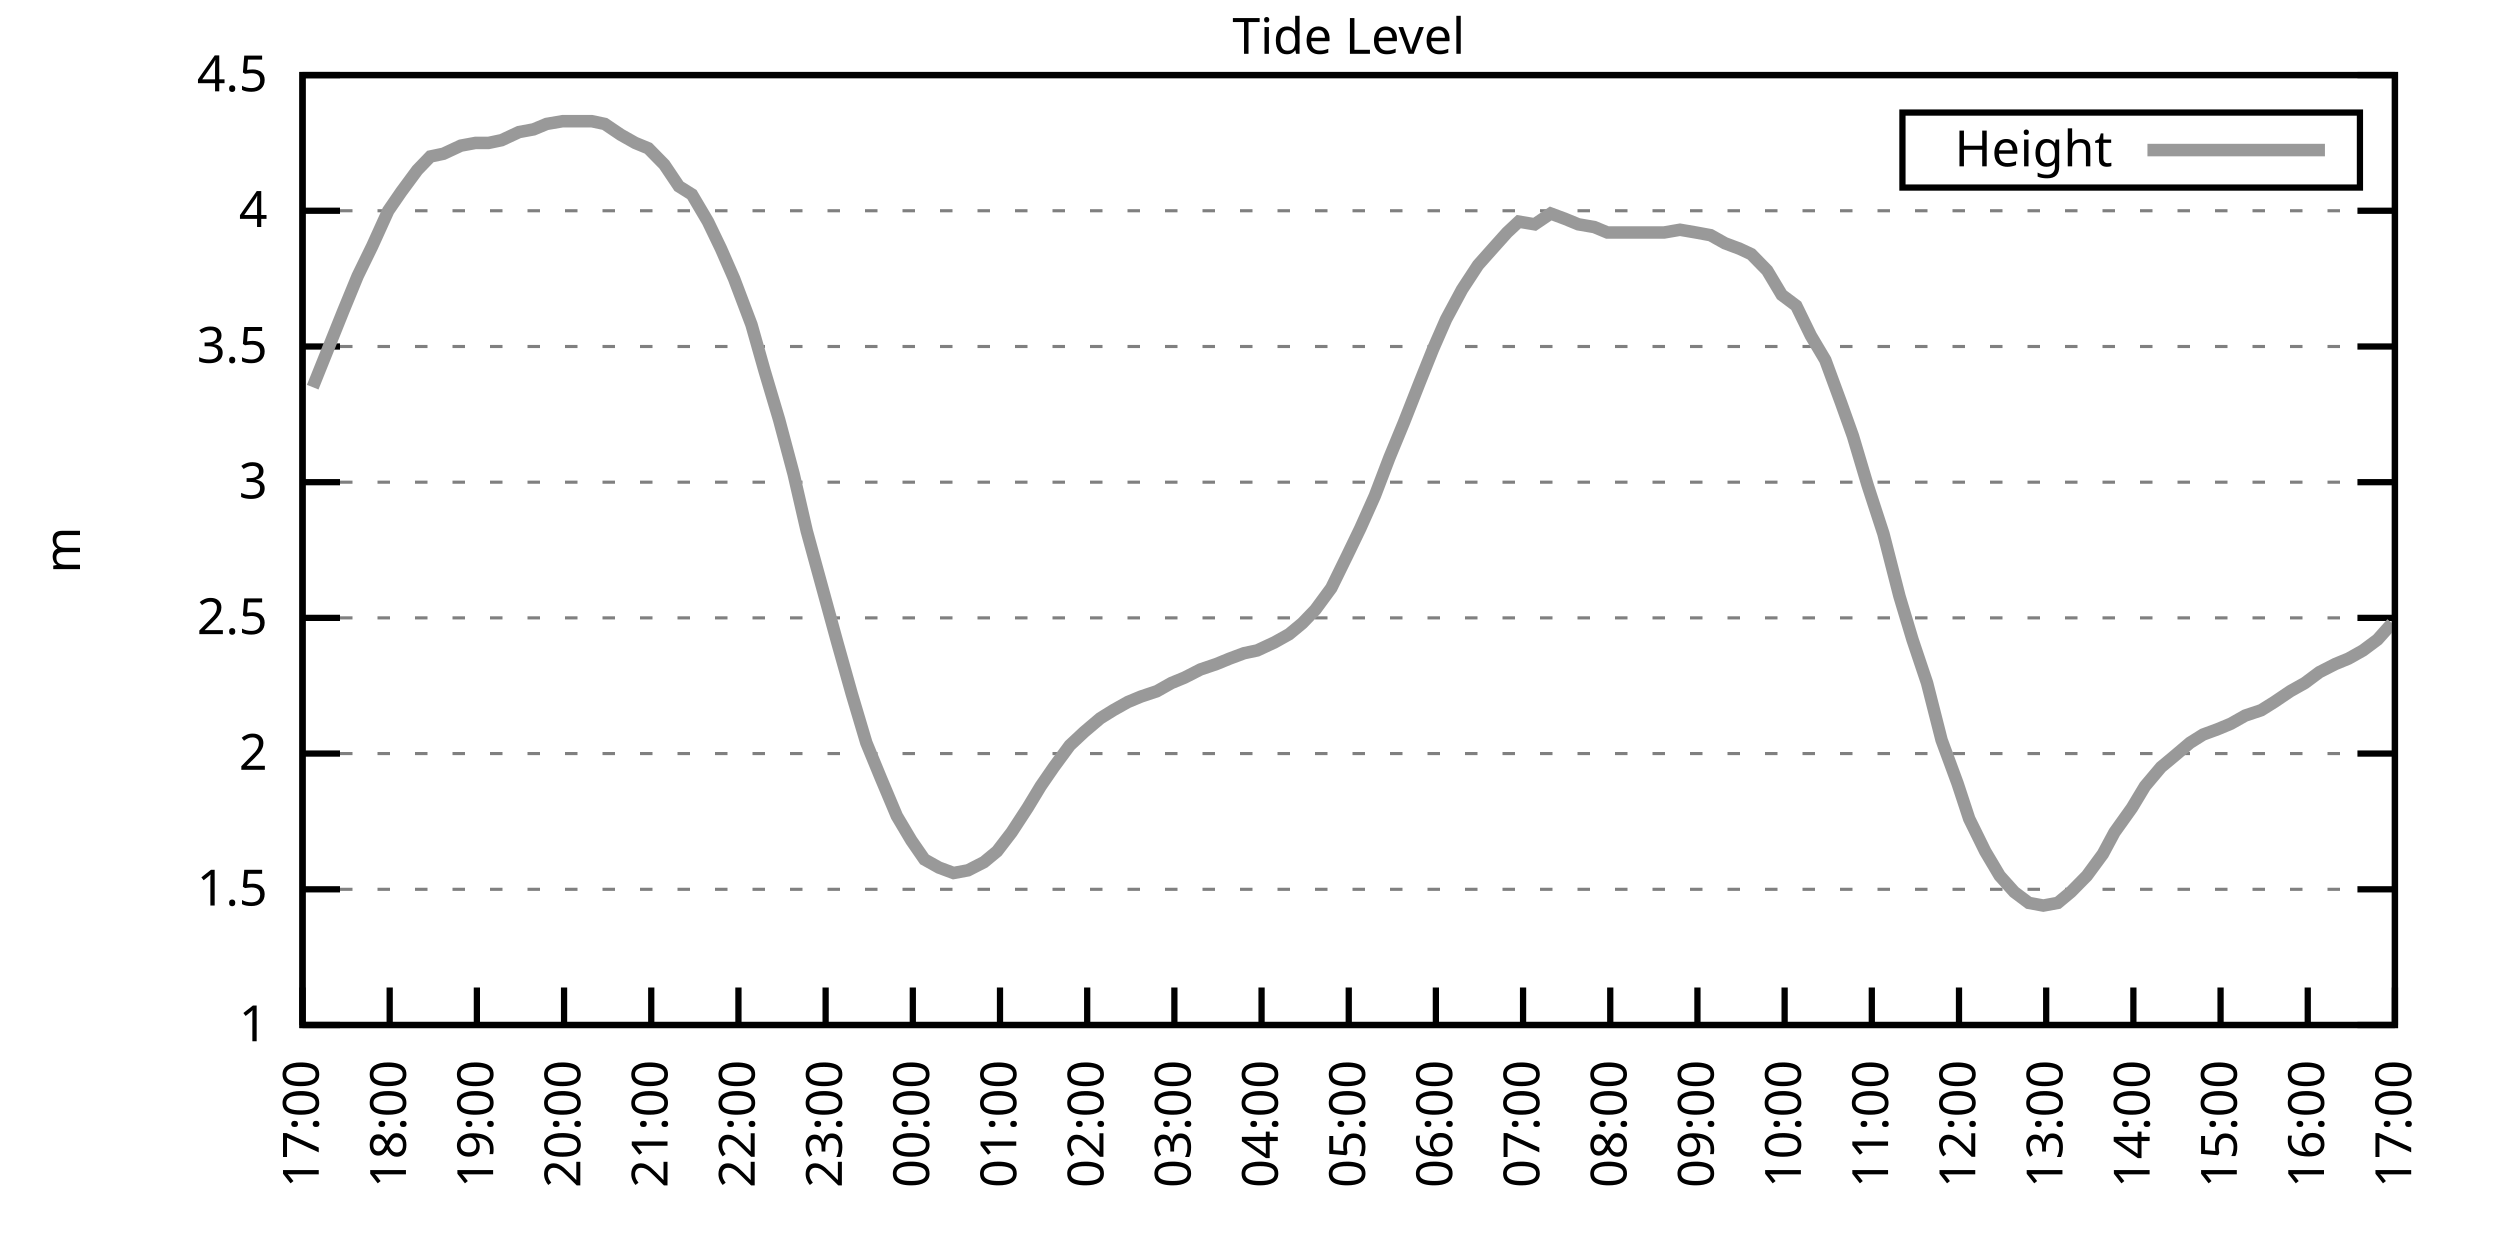
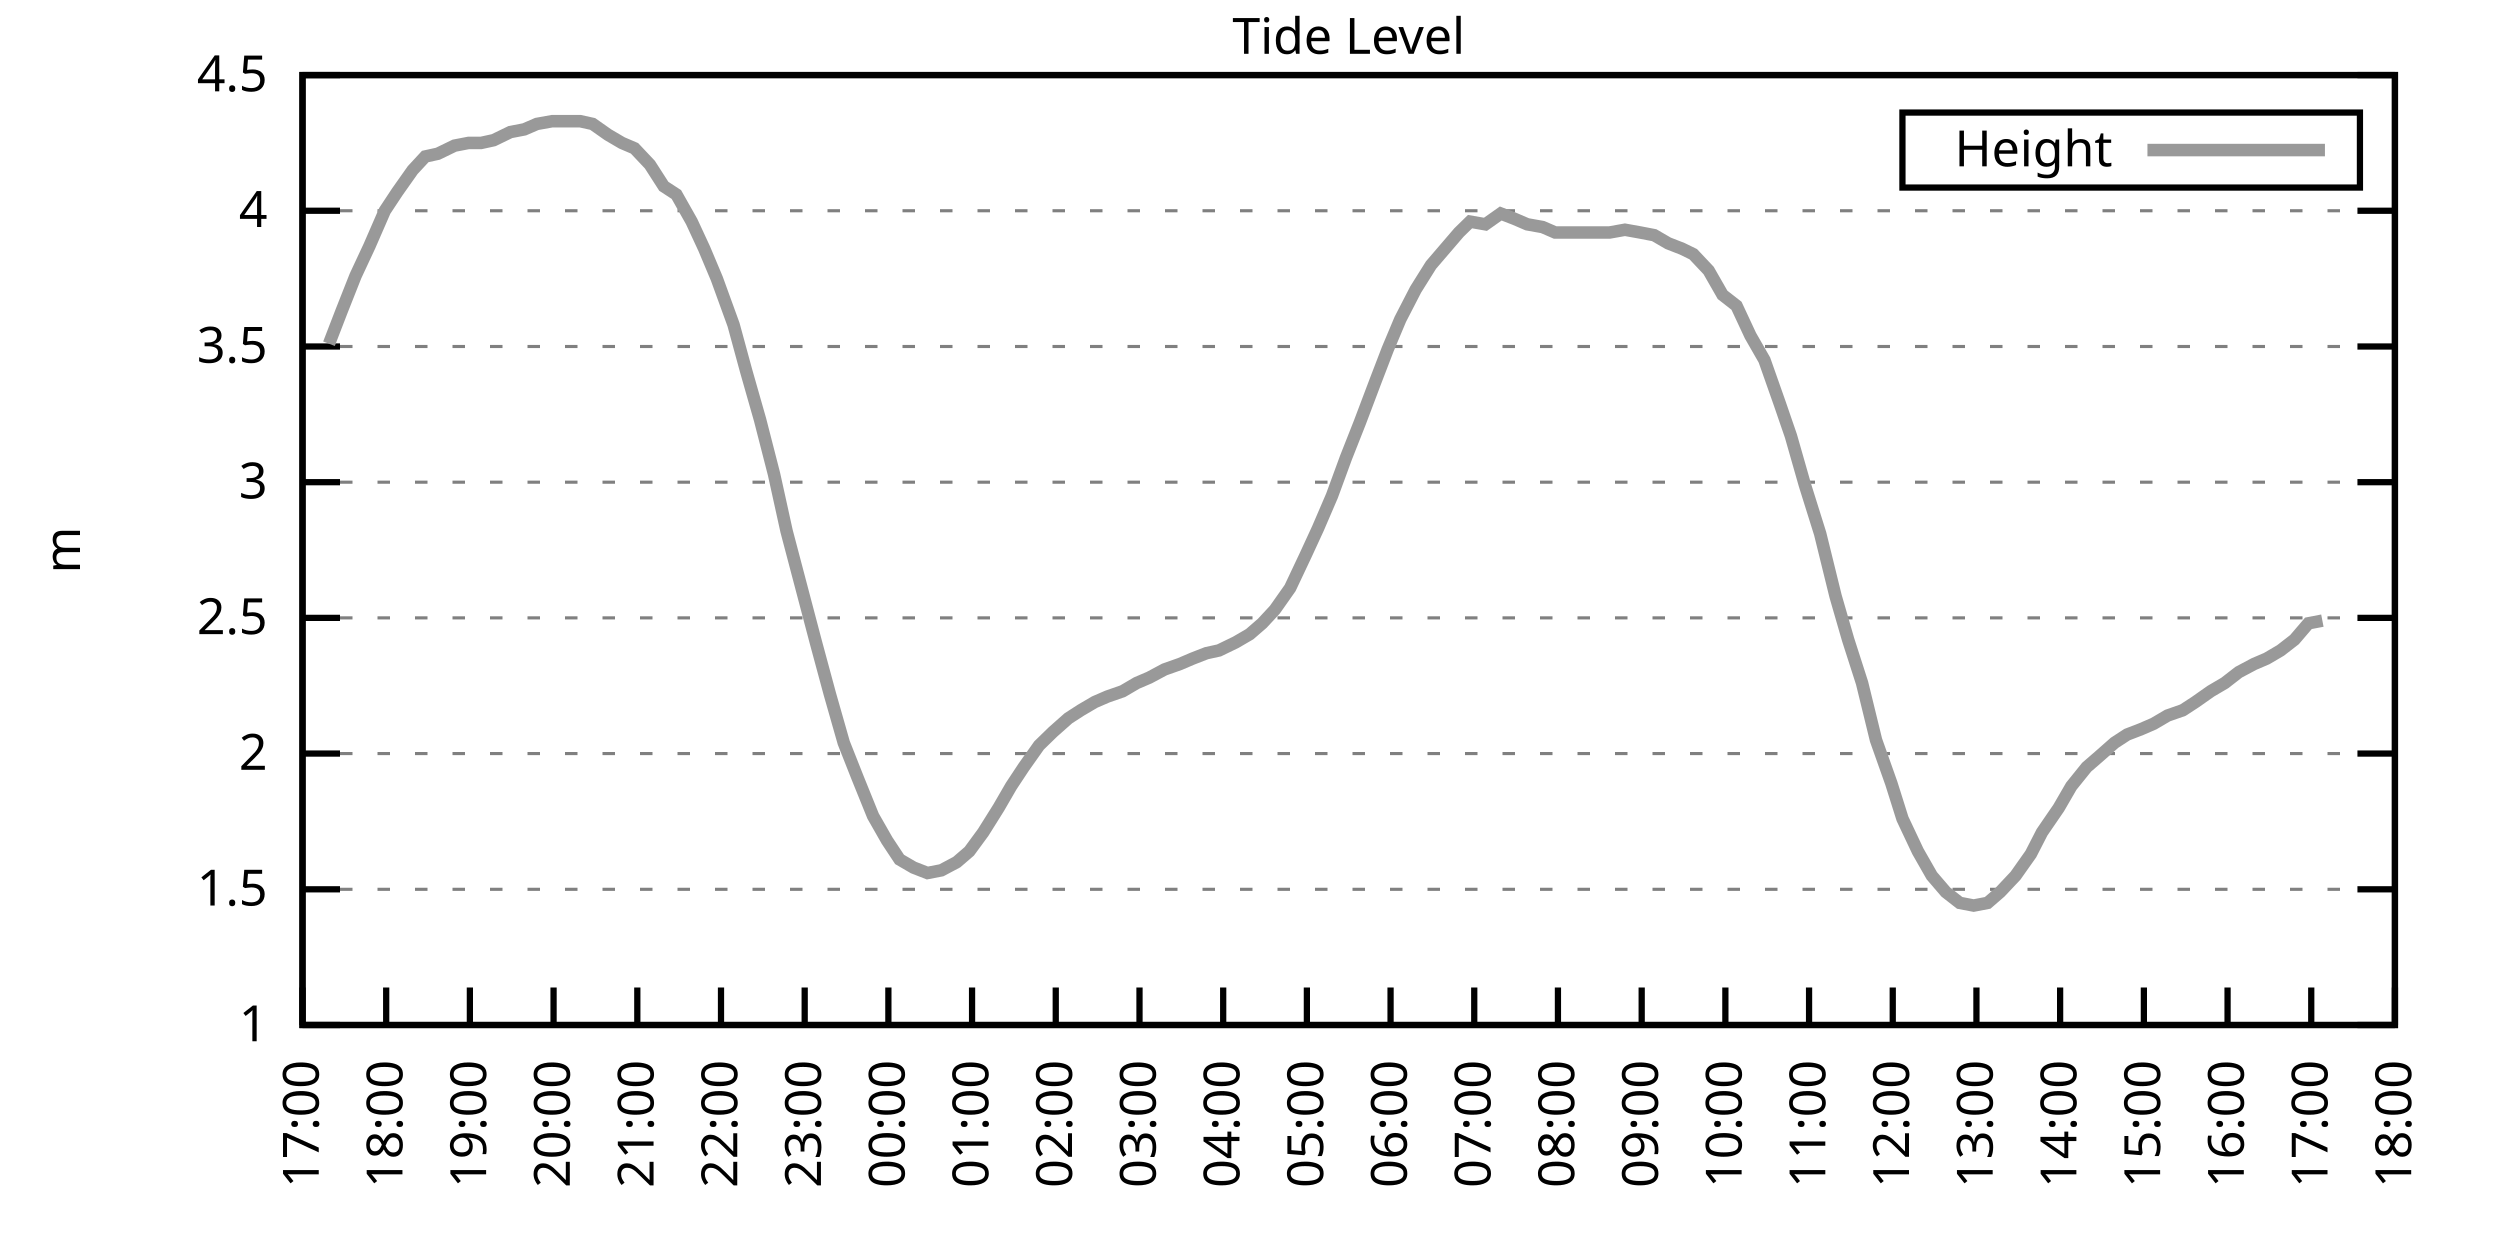
<svg xmlns="http://www.w3.org/2000/svg" xmlns:xlink="http://www.w3.org/1999/xlink" width="400" height="200" viewBox="0 0 400 200">
  <g id="gnuplot_canvas">
    <rect x="0" y="0" width="400" height="200" fill="none" />
    <defs>
      <circle id="gpDot" r="0.5" stroke-width="0.5" stroke="currentColor" />
      <path id="gpPt0" stroke-width="0.333" stroke="currentColor" d="M-1,0 h2 M0,-1 v2" />
      <path id="gpPt1" stroke-width="0.333" stroke="currentColor" d="M-1,-1 L1,1 M1,-1 L-1,1" />
      <path id="gpPt2" stroke-width="0.333" stroke="currentColor" d="M-1,0 L1,0 M0,-1 L0,1 M-1,-1 L1,1 M-1,1 L1,-1" />
      <rect id="gpPt3" stroke-width="0.333" stroke="currentColor" x="-1" y="-1" width="2" height="2" />
      <rect id="gpPt4" stroke-width="0.333" stroke="currentColor" fill="currentColor" x="-1" y="-1" width="2" height="2" />
      <circle id="gpPt5" stroke-width="0.333" stroke="currentColor" cx="0" cy="0" r="1" />
      <use xlink:href="#gpPt5" id="gpPt6" fill="currentColor" stroke="none" />
      <path id="gpPt7" stroke-width="0.333" stroke="currentColor" d="M0,-1.33 L-1.33,0.67 L1.33,0.67 z" />
      <use xlink:href="#gpPt7" id="gpPt8" fill="currentColor" stroke="none" />
      <use xlink:href="#gpPt7" id="gpPt9" stroke="currentColor" transform="rotate(180)" />
      <use xlink:href="#gpPt9" id="gpPt10" fill="currentColor" stroke="none" />
      <use xlink:href="#gpPt3" id="gpPt11" stroke="currentColor" transform="rotate(45)" />
      <use xlink:href="#gpPt11" id="gpPt12" fill="currentColor" stroke="none" />
      <path id="gpPt13" stroke-width="0.333" stroke="currentColor" d="M0,1.330 L1.265,0.411 L0.782,-1.067 L-0.782,-1.076 L-1.265,0.411 z" />
      <use xlink:href="#gpPt13" id="gpPt14" fill="currentColor" stroke="none" />
      <filter id="textbox" filterUnits="objectBoundingBox" x="0" y="0" height="1" width="1">
        <feFlood flood-color="white" flood-opacity="1" result="bgnd" />
        <feComposite in="SourceGraphic" in2="bgnd" operator="atop" />
      </filter>
      <filter id="greybox" filterUnits="objectBoundingBox" x="0" y="0" height="1" width="1">
        <feFlood flood-color="lightgrey" flood-opacity="1" result="grey" />
        <feComposite in="SourceGraphic" in2="grey" operator="atop" />
      </filter>
    </defs>
    <g fill="none" color="white" stroke="currentColor" stroke-width="1.00" stroke-linecap="butt" stroke-linejoin="miter">
</g>
    <g fill="none" color="black" stroke="currentColor" stroke-width="1.00" stroke-linecap="butt" stroke-linejoin="miter">
      <g stroke="none" shape-rendering="crispEdges">
        <polygon fill="rgb(255, 255, 255)" points="48.40,164.00 383.18,164.00 383.18,12.02 48.40,12.02 " />
      </g>
    </g>
    <g fill="none" color="black" stroke="currentColor" stroke-width="1.00" stroke-linecap="butt" stroke-linejoin="miter">
</g>
    <g fill="none" color="black" stroke="black" stroke-width="0.50" stroke-linecap="butt" stroke-linejoin="miter">
</g>
    <g fill="none" color="gray" stroke="currentColor" stroke-width="0.50" stroke-linecap="butt" stroke-linejoin="miter">
      <path stroke="gray" stroke-dasharray="2,4" class="gridline" d="M48.40,164.00 L383.19,164.00  " />
    </g>
    <g fill="none" color="gray" stroke="gray" stroke-width="1.00" stroke-linecap="butt" stroke-linejoin="miter">
</g>
    <g fill="none" color="black" stroke="currentColor" stroke-width="1.00" stroke-linecap="butt" stroke-linejoin="miter">
      <path stroke="black" d="M48.40,164.00 L54.40,164.00 M383.19,164.00 L377.19,164.00  " />
      <g transform="translate(42.80,166.60)" stroke="none" fill="black" font-family="Sans" font-size="8.00" text-anchor="end">
        <text>
          <tspan font-family="Sans"> 1</tspan>
        </text>
      </g>
    </g>
    <g fill="none" color="black" stroke="currentColor" stroke-width="1.00" stroke-linecap="butt" stroke-linejoin="miter">
</g>
    <g fill="none" color="black" stroke="black" stroke-width="0.50" stroke-linecap="butt" stroke-linejoin="miter">
</g>
    <g fill="none" color="gray" stroke="currentColor" stroke-width="0.50" stroke-linecap="butt" stroke-linejoin="miter">
      <path stroke="gray" stroke-dasharray="2,4" class="gridline" d="M48.40,142.29 L383.19,142.29  " />
    </g>
    <g fill="none" color="gray" stroke="gray" stroke-width="1.00" stroke-linecap="butt" stroke-linejoin="miter">
</g>
    <g fill="none" color="black" stroke="currentColor" stroke-width="1.00" stroke-linecap="butt" stroke-linejoin="miter">
      <path stroke="black" d="M48.40,142.29 L54.40,142.29 M383.19,142.29 L377.19,142.29  " />
      <g transform="translate(42.80,144.89)" stroke="none" fill="black" font-family="Sans" font-size="8.00" text-anchor="end">
        <text>
          <tspan font-family="Sans"> 1.5</tspan>
        </text>
      </g>
    </g>
    <g fill="none" color="black" stroke="currentColor" stroke-width="1.00" stroke-linecap="butt" stroke-linejoin="miter">
</g>
    <g fill="none" color="black" stroke="black" stroke-width="0.50" stroke-linecap="butt" stroke-linejoin="miter">
</g>
    <g fill="none" color="gray" stroke="currentColor" stroke-width="0.50" stroke-linecap="butt" stroke-linejoin="miter">
      <path stroke="gray" stroke-dasharray="2,4" class="gridline" d="M48.40,120.57 L383.19,120.57  " />
    </g>
    <g fill="none" color="gray" stroke="gray" stroke-width="1.00" stroke-linecap="butt" stroke-linejoin="miter">
</g>
    <g fill="none" color="black" stroke="currentColor" stroke-width="1.00" stroke-linecap="butt" stroke-linejoin="miter">
      <path stroke="black" d="M48.40,120.57 L54.40,120.57 M383.19,120.57 L377.19,120.57  " />
      <g transform="translate(42.80,123.17)" stroke="none" fill="black" font-family="Sans" font-size="8.00" text-anchor="end">
        <text>
          <tspan font-family="Sans"> 2</tspan>
        </text>
      </g>
    </g>
    <g fill="none" color="black" stroke="currentColor" stroke-width="1.00" stroke-linecap="butt" stroke-linejoin="miter">
</g>
    <g fill="none" color="black" stroke="black" stroke-width="0.50" stroke-linecap="butt" stroke-linejoin="miter">
</g>
    <g fill="none" color="gray" stroke="currentColor" stroke-width="0.50" stroke-linecap="butt" stroke-linejoin="miter">
      <path stroke="gray" stroke-dasharray="2,4" class="gridline" d="M48.40,98.86 L383.19,98.86  " />
    </g>
    <g fill="none" color="gray" stroke="gray" stroke-width="1.00" stroke-linecap="butt" stroke-linejoin="miter">
</g>
    <g fill="none" color="black" stroke="currentColor" stroke-width="1.00" stroke-linecap="butt" stroke-linejoin="miter">
      <path stroke="black" d="M48.40,98.86 L54.40,98.86 M383.19,98.86 L377.19,98.86  " />
      <g transform="translate(42.80,101.46)" stroke="none" fill="black" font-family="Sans" font-size="8.00" text-anchor="end">
        <text>
          <tspan font-family="Sans"> 2.5</tspan>
        </text>
      </g>
    </g>
    <g fill="none" color="black" stroke="currentColor" stroke-width="1.00" stroke-linecap="butt" stroke-linejoin="miter">
</g>
    <g fill="none" color="black" stroke="black" stroke-width="0.50" stroke-linecap="butt" stroke-linejoin="miter">
</g>
    <g fill="none" color="gray" stroke="currentColor" stroke-width="0.50" stroke-linecap="butt" stroke-linejoin="miter">
      <path stroke="gray" stroke-dasharray="2,4" class="gridline" d="M48.40,77.15 L383.19,77.15  " />
    </g>
    <g fill="none" color="gray" stroke="gray" stroke-width="1.00" stroke-linecap="butt" stroke-linejoin="miter">
</g>
    <g fill="none" color="black" stroke="currentColor" stroke-width="1.00" stroke-linecap="butt" stroke-linejoin="miter">
      <path stroke="black" d="M48.40,77.15 L54.40,77.15 M383.19,77.15 L377.19,77.15  " />
      <g transform="translate(42.80,79.75)" stroke="none" fill="black" font-family="Sans" font-size="8.00" text-anchor="end">
        <text>
          <tspan font-family="Sans"> 3</tspan>
        </text>
      </g>
    </g>
    <g fill="none" color="black" stroke="currentColor" stroke-width="1.00" stroke-linecap="butt" stroke-linejoin="miter">
</g>
    <g fill="none" color="black" stroke="black" stroke-width="0.50" stroke-linecap="butt" stroke-linejoin="miter">
</g>
    <g fill="none" color="gray" stroke="currentColor" stroke-width="0.50" stroke-linecap="butt" stroke-linejoin="miter">
      <path stroke="gray" stroke-dasharray="2,4" class="gridline" d="M48.40,55.44 L383.19,55.44  " />
    </g>
    <g fill="none" color="gray" stroke="gray" stroke-width="1.00" stroke-linecap="butt" stroke-linejoin="miter">
</g>
    <g fill="none" color="black" stroke="currentColor" stroke-width="1.00" stroke-linecap="butt" stroke-linejoin="miter">
      <path stroke="black" d="M48.40,55.44 L54.40,55.44 M383.19,55.44 L377.19,55.44  " />
      <g transform="translate(42.80,58.04)" stroke="none" fill="black" font-family="Sans" font-size="8.00" text-anchor="end">
        <text>
          <tspan font-family="Sans"> 3.5</tspan>
        </text>
      </g>
    </g>
    <g fill="none" color="black" stroke="currentColor" stroke-width="1.00" stroke-linecap="butt" stroke-linejoin="miter">
</g>
    <g fill="none" color="black" stroke="black" stroke-width="0.50" stroke-linecap="butt" stroke-linejoin="miter">
</g>
    <g fill="none" color="gray" stroke="currentColor" stroke-width="0.50" stroke-linecap="butt" stroke-linejoin="miter">
      <path stroke="gray" stroke-dasharray="2,4" class="gridline" d="M48.40,33.72 L383.19,33.72  " />
    </g>
    <g fill="none" color="gray" stroke="gray" stroke-width="1.00" stroke-linecap="butt" stroke-linejoin="miter">
</g>
    <g fill="none" color="black" stroke="currentColor" stroke-width="1.00" stroke-linecap="butt" stroke-linejoin="miter">
      <path stroke="black" d="M48.40,33.72 L54.40,33.72 M383.19,33.72 L377.19,33.72  " />
      <g transform="translate(42.80,36.32)" stroke="none" fill="black" font-family="Sans" font-size="8.00" text-anchor="end">
        <text>
          <tspan font-family="Sans"> 4</tspan>
        </text>
      </g>
    </g>
    <g fill="none" color="black" stroke="currentColor" stroke-width="1.00" stroke-linecap="butt" stroke-linejoin="miter">
</g>
    <g fill="none" color="black" stroke="black" stroke-width="0.50" stroke-linecap="butt" stroke-linejoin="miter">
</g>
    <g fill="none" color="gray" stroke="currentColor" stroke-width="0.50" stroke-linecap="butt" stroke-linejoin="miter">
      <path stroke="gray" stroke-dasharray="2,4" class="gridline" d="M48.40,12.01 L383.19,12.01  " />
    </g>
    <g fill="none" color="gray" stroke="gray" stroke-width="1.00" stroke-linecap="butt" stroke-linejoin="miter">
</g>
    <g fill="none" color="black" stroke="currentColor" stroke-width="1.00" stroke-linecap="butt" stroke-linejoin="miter">
      <path stroke="black" d="M48.40,12.01 L54.40,12.01 M383.19,12.01 L377.19,12.01  " />
      <g transform="translate(42.80,14.61)" stroke="none" fill="black" font-family="Sans" font-size="8.00" text-anchor="end">
        <text>
          <tspan font-family="Sans"> 4.5</tspan>
        </text>
      </g>
    </g>
    <g fill="none" color="black" stroke="currentColor" stroke-width="1.00" stroke-linecap="butt" stroke-linejoin="miter">
      <path stroke="black" d="M48.40,164.00 L48.40,158.00  " />
      <g transform="translate(51.00,169.60) rotate(270.00)" stroke="none" fill="black" font-family="Sans" font-size="8.00" text-anchor="end">
        <text>
          <tspan font-family="Sans">17:00</tspan>
        </text>
      </g>
    </g>
    <g fill="none" color="black" stroke="currentColor" stroke-width="1.00" stroke-linecap="butt" stroke-linejoin="miter">
-       <path stroke="black" d="M62.35,164.00 L62.35,158.00  " />
-       <g transform="translate(64.95,169.60) rotate(270.00)" stroke="none" fill="black" font-family="Sans" font-size="8.00" text-anchor="end">
+       <path stroke="black" d="M61.79,164.00 L61.79,158.00  " />
+       <g transform="translate(64.39,169.60) rotate(270.00)" stroke="none" fill="black" font-family="Sans" font-size="8.00" text-anchor="end">
        <text>
          <tspan font-family="Sans">18:00</tspan>
        </text>
      </g>
    </g>
    <g fill="none" color="black" stroke="currentColor" stroke-width="1.00" stroke-linecap="butt" stroke-linejoin="miter">
-       <path stroke="black" d="M76.30,164.00 L76.30,158.00  " />
-       <g transform="translate(78.90,169.60) rotate(270.00)" stroke="none" fill="black" font-family="Sans" font-size="8.00" text-anchor="end">
+       <path stroke="black" d="M75.18,164.00 L75.18,158.00  " />
+       <g transform="translate(77.78,169.60) rotate(270.00)" stroke="none" fill="black" font-family="Sans" font-size="8.00" text-anchor="end">
        <text>
          <tspan font-family="Sans">19:00</tspan>
        </text>
      </g>
    </g>
    <g fill="none" color="black" stroke="currentColor" stroke-width="1.00" stroke-linecap="butt" stroke-linejoin="miter">
-       <path stroke="black" d="M90.25,164.00 L90.25,158.00  " />
-       <g transform="translate(92.85,169.60) rotate(270.00)" stroke="none" fill="black" font-family="Sans" font-size="8.00" text-anchor="end">
+       <path stroke="black" d="M88.57,164.00 L88.57,158.00  " />
+       <g transform="translate(91.17,169.60) rotate(270.00)" stroke="none" fill="black" font-family="Sans" font-size="8.00" text-anchor="end">
        <text>
          <tspan font-family="Sans">20:00</tspan>
        </text>
      </g>
    </g>
    <g fill="none" color="black" stroke="currentColor" stroke-width="1.00" stroke-linecap="butt" stroke-linejoin="miter">
-       <path stroke="black" d="M104.20,164.00 L104.20,158.00  " />
-       <g transform="translate(106.80,169.60) rotate(270.00)" stroke="none" fill="black" font-family="Sans" font-size="8.00" text-anchor="end">
+       <path stroke="black" d="M101.97,164.00 L101.97,158.00  " />
+       <g transform="translate(104.57,169.60) rotate(270.00)" stroke="none" fill="black" font-family="Sans" font-size="8.00" text-anchor="end">
        <text>
          <tspan font-family="Sans">21:00</tspan>
        </text>
      </g>
    </g>
    <g fill="none" color="black" stroke="currentColor" stroke-width="1.00" stroke-linecap="butt" stroke-linejoin="miter">
-       <path stroke="black" d="M118.15,164.00 L118.15,158.00  " />
-       <g transform="translate(120.75,169.60) rotate(270.00)" stroke="none" fill="black" font-family="Sans" font-size="8.00" text-anchor="end">
+       <path stroke="black" d="M115.36,164.00 L115.36,158.00  " />
+       <g transform="translate(117.96,169.60) rotate(270.00)" stroke="none" fill="black" font-family="Sans" font-size="8.00" text-anchor="end">
        <text>
          <tspan font-family="Sans">22:00</tspan>
        </text>
      </g>
    </g>
    <g fill="none" color="black" stroke="currentColor" stroke-width="1.00" stroke-linecap="butt" stroke-linejoin="miter">
-       <path stroke="black" d="M132.10,164.00 L132.10,158.00  " />
-       <g transform="translate(134.70,169.60) rotate(270.00)" stroke="none" fill="black" font-family="Sans" font-size="8.00" text-anchor="end">
+       <path stroke="black" d="M128.75,164.00 L128.75,158.00  " />
+       <g transform="translate(131.35,169.60) rotate(270.00)" stroke="none" fill="black" font-family="Sans" font-size="8.00" text-anchor="end">
        <text>
          <tspan font-family="Sans">23:00</tspan>
        </text>
      </g>
    </g>
    <g fill="none" color="black" stroke="currentColor" stroke-width="1.00" stroke-linecap="butt" stroke-linejoin="miter">
-       <path stroke="black" d="M146.05,164.00 L146.05,158.00  " />
-       <g transform="translate(148.65,169.60) rotate(270.00)" stroke="none" fill="black" font-family="Sans" font-size="8.00" text-anchor="end">
+       <path stroke="black" d="M142.14,164.00 L142.14,158.00  " />
+       <g transform="translate(144.74,169.60) rotate(270.00)" stroke="none" fill="black" font-family="Sans" font-size="8.00" text-anchor="end">
        <text>
          <tspan font-family="Sans">00:00</tspan>
        </text>
      </g>
    </g>
    <g fill="none" color="black" stroke="currentColor" stroke-width="1.00" stroke-linecap="butt" stroke-linejoin="miter">
-       <path stroke="black" d="M160.00,164.00 L160.00,158.00  " />
-       <g transform="translate(162.60,169.60) rotate(270.00)" stroke="none" fill="black" font-family="Sans" font-size="8.00" text-anchor="end">
+       <path stroke="black" d="M155.53,164.00 L155.53,158.00  " />
+       <g transform="translate(158.13,169.60) rotate(270.00)" stroke="none" fill="black" font-family="Sans" font-size="8.00" text-anchor="end">
        <text>
          <tspan font-family="Sans">01:00</tspan>
        </text>
      </g>
    </g>
    <g fill="none" color="black" stroke="currentColor" stroke-width="1.00" stroke-linecap="butt" stroke-linejoin="miter">
-       <path stroke="black" d="M173.95,164.00 L173.95,158.00  " />
-       <g transform="translate(176.55,169.60) rotate(270.00)" stroke="none" fill="black" font-family="Sans" font-size="8.00" text-anchor="end">
+       <path stroke="black" d="M168.92,164.00 L168.92,158.00  " />
+       <g transform="translate(171.52,169.60) rotate(270.00)" stroke="none" fill="black" font-family="Sans" font-size="8.00" text-anchor="end">
        <text>
          <tspan font-family="Sans">02:00</tspan>
        </text>
      </g>
    </g>
    <g fill="none" color="black" stroke="currentColor" stroke-width="1.00" stroke-linecap="butt" stroke-linejoin="miter">
-       <path stroke="black" d="M187.90,164.00 L187.90,158.00  " />
-       <g transform="translate(190.50,169.60) rotate(270.00)" stroke="none" fill="black" font-family="Sans" font-size="8.00" text-anchor="end">
+       <path stroke="black" d="M182.32,164.00 L182.32,158.00  " />
+       <g transform="translate(184.92,169.60) rotate(270.00)" stroke="none" fill="black" font-family="Sans" font-size="8.00" text-anchor="end">
        <text>
          <tspan font-family="Sans">03:00</tspan>
        </text>
      </g>
    </g>
    <g fill="none" color="black" stroke="currentColor" stroke-width="1.00" stroke-linecap="butt" stroke-linejoin="miter">
-       <path stroke="black" d="M201.85,164.00 L201.85,158.00  " />
-       <g transform="translate(204.45,169.60) rotate(270.00)" stroke="none" fill="black" font-family="Sans" font-size="8.00" text-anchor="end">
+       <path stroke="black" d="M195.71,164.00 L195.71,158.00  " />
+       <g transform="translate(198.31,169.60) rotate(270.00)" stroke="none" fill="black" font-family="Sans" font-size="8.00" text-anchor="end">
        <text>
          <tspan font-family="Sans">04:00</tspan>
        </text>
      </g>
    </g>
    <g fill="none" color="black" stroke="currentColor" stroke-width="1.00" stroke-linecap="butt" stroke-linejoin="miter">
-       <path stroke="black" d="M215.80,164.00 L215.80,158.00  " />
-       <g transform="translate(218.40,169.60) rotate(270.00)" stroke="none" fill="black" font-family="Sans" font-size="8.00" text-anchor="end">
+       <path stroke="black" d="M209.10,164.00 L209.10,158.00  " />
+       <g transform="translate(211.70,169.60) rotate(270.00)" stroke="none" fill="black" font-family="Sans" font-size="8.00" text-anchor="end">
        <text>
          <tspan font-family="Sans">05:00</tspan>
        </text>
      </g>
    </g>
    <g fill="none" color="black" stroke="currentColor" stroke-width="1.00" stroke-linecap="butt" stroke-linejoin="miter">
-       <path stroke="black" d="M229.74,164.00 L229.74,158.00  " />
-       <g transform="translate(232.34,169.60) rotate(270.00)" stroke="none" fill="black" font-family="Sans" font-size="8.00" text-anchor="end">
+       <path stroke="black" d="M222.49,164.00 L222.49,158.00  " />
+       <g transform="translate(225.09,169.60) rotate(270.00)" stroke="none" fill="black" font-family="Sans" font-size="8.00" text-anchor="end">
        <text>
          <tspan font-family="Sans">06:00</tspan>
        </text>
      </g>
    </g>
    <g fill="none" color="black" stroke="currentColor" stroke-width="1.00" stroke-linecap="butt" stroke-linejoin="miter">
-       <path stroke="black" d="M243.69,164.00 L243.69,158.00  " />
-       <g transform="translate(246.29,169.60) rotate(270.00)" stroke="none" fill="black" font-family="Sans" font-size="8.00" text-anchor="end">
+       <path stroke="black" d="M235.88,164.00 L235.88,158.00  " />
+       <g transform="translate(238.48,169.60) rotate(270.00)" stroke="none" fill="black" font-family="Sans" font-size="8.00" text-anchor="end">
        <text>
          <tspan font-family="Sans">07:00</tspan>
        </text>
      </g>
    </g>
    <g fill="none" color="black" stroke="currentColor" stroke-width="1.00" stroke-linecap="butt" stroke-linejoin="miter">
-       <path stroke="black" d="M257.64,164.00 L257.64,158.00  " />
-       <g transform="translate(260.24,169.60) rotate(270.00)" stroke="none" fill="black" font-family="Sans" font-size="8.00" text-anchor="end">
+       <path stroke="black" d="M249.27,164.00 L249.27,158.00  " />
+       <g transform="translate(251.87,169.60) rotate(270.00)" stroke="none" fill="black" font-family="Sans" font-size="8.00" text-anchor="end">
        <text>
          <tspan font-family="Sans">08:00</tspan>
        </text>
      </g>
    </g>
    <g fill="none" color="black" stroke="currentColor" stroke-width="1.00" stroke-linecap="butt" stroke-linejoin="miter">
-       <path stroke="black" d="M271.59,164.00 L271.59,158.00  " />
-       <g transform="translate(274.19,169.60) rotate(270.00)" stroke="none" fill="black" font-family="Sans" font-size="8.00" text-anchor="end">
+       <path stroke="black" d="M262.67,164.00 L262.67,158.00  " />
+       <g transform="translate(265.27,169.60) rotate(270.00)" stroke="none" fill="black" font-family="Sans" font-size="8.00" text-anchor="end">
        <text>
          <tspan font-family="Sans">09:00</tspan>
        </text>
      </g>
    </g>
    <g fill="none" color="black" stroke="currentColor" stroke-width="1.00" stroke-linecap="butt" stroke-linejoin="miter">
-       <path stroke="black" d="M285.54,164.00 L285.54,158.00  " />
-       <g transform="translate(288.14,169.60) rotate(270.00)" stroke="none" fill="black" font-family="Sans" font-size="8.00" text-anchor="end">
+       <path stroke="black" d="M276.06,164.00 L276.06,158.00  " />
+       <g transform="translate(278.66,169.60) rotate(270.00)" stroke="none" fill="black" font-family="Sans" font-size="8.00" text-anchor="end">
        <text>
          <tspan font-family="Sans">10:00</tspan>
        </text>
      </g>
    </g>
    <g fill="none" color="black" stroke="currentColor" stroke-width="1.00" stroke-linecap="butt" stroke-linejoin="miter">
-       <path stroke="black" d="M299.49,164.00 L299.49,158.00  " />
-       <g transform="translate(302.09,169.60) rotate(270.00)" stroke="none" fill="black" font-family="Sans" font-size="8.00" text-anchor="end">
+       <path stroke="black" d="M289.45,164.00 L289.45,158.00  " />
+       <g transform="translate(292.05,169.60) rotate(270.00)" stroke="none" fill="black" font-family="Sans" font-size="8.00" text-anchor="end">
        <text>
          <tspan font-family="Sans">11:00</tspan>
        </text>
      </g>
    </g>
    <g fill="none" color="black" stroke="currentColor" stroke-width="1.00" stroke-linecap="butt" stroke-linejoin="miter">
-       <path stroke="black" d="M313.44,164.00 L313.44,158.00  " />
-       <g transform="translate(316.04,169.60) rotate(270.00)" stroke="none" fill="black" font-family="Sans" font-size="8.00" text-anchor="end">
+       <path stroke="black" d="M302.84,164.00 L302.84,158.00  " />
+       <g transform="translate(305.44,169.60) rotate(270.00)" stroke="none" fill="black" font-family="Sans" font-size="8.00" text-anchor="end">
        <text>
          <tspan font-family="Sans">12:00</tspan>
        </text>
      </g>
    </g>
    <g fill="none" color="black" stroke="currentColor" stroke-width="1.00" stroke-linecap="butt" stroke-linejoin="miter">
-       <path stroke="black" d="M327.39,164.00 L327.39,158.00  " />
-       <g transform="translate(329.99,169.60) rotate(270.00)" stroke="none" fill="black" font-family="Sans" font-size="8.00" text-anchor="end">
+       <path stroke="black" d="M316.23,164.00 L316.23,158.00  " />
+       <g transform="translate(318.83,169.60) rotate(270.00)" stroke="none" fill="black" font-family="Sans" font-size="8.00" text-anchor="end">
        <text>
          <tspan font-family="Sans">13:00</tspan>
        </text>
      </g>
    </g>
    <g fill="none" color="black" stroke="currentColor" stroke-width="1.00" stroke-linecap="butt" stroke-linejoin="miter">
-       <path stroke="black" d="M341.34,164.00 L341.34,158.00  " />
-       <g transform="translate(343.94,169.60) rotate(270.00)" stroke="none" fill="black" font-family="Sans" font-size="8.00" text-anchor="end">
+       <path stroke="black" d="M329.62,164.00 L329.62,158.00  " />
+       <g transform="translate(332.22,169.60) rotate(270.00)" stroke="none" fill="black" font-family="Sans" font-size="8.00" text-anchor="end">
        <text>
          <tspan font-family="Sans">14:00</tspan>
        </text>
      </g>
    </g>
    <g fill="none" color="black" stroke="currentColor" stroke-width="1.00" stroke-linecap="butt" stroke-linejoin="miter">
-       <path stroke="black" d="M355.29,164.00 L355.29,158.00  " />
-       <g transform="translate(357.89,169.60) rotate(270.00)" stroke="none" fill="black" font-family="Sans" font-size="8.00" text-anchor="end">
+       <path stroke="black" d="M343.02,164.00 L343.02,158.00  " />
+       <g transform="translate(345.62,169.60) rotate(270.00)" stroke="none" fill="black" font-family="Sans" font-size="8.00" text-anchor="end">
        <text>
          <tspan font-family="Sans">15:00</tspan>
        </text>
      </g>
    </g>
    <g fill="none" color="black" stroke="currentColor" stroke-width="1.00" stroke-linecap="butt" stroke-linejoin="miter">
-       <path stroke="black" d="M369.24,164.00 L369.24,158.00  " />
-       <g transform="translate(371.84,169.60) rotate(270.00)" stroke="none" fill="black" font-family="Sans" font-size="8.00" text-anchor="end">
+       <path stroke="black" d="M356.41,164.00 L356.41,158.00  " />
+       <g transform="translate(359.01,169.60) rotate(270.00)" stroke="none" fill="black" font-family="Sans" font-size="8.00" text-anchor="end">
        <text>
          <tspan font-family="Sans">16:00</tspan>
+         </text>
+       </g>
+     </g>
+     <g fill="none" color="black" stroke="currentColor" stroke-width="1.00" stroke-linecap="butt" stroke-linejoin="miter">
+       <path stroke="black" d="M369.80,164.00 L369.80,158.00  " />
+       <g transform="translate(372.40,169.60) rotate(270.00)" stroke="none" fill="black" font-family="Sans" font-size="8.00" text-anchor="end">
+         <text>
+           <tspan font-family="Sans">17:00</tspan>
        </text>
      </g>
    </g>
    <g fill="none" color="black" stroke="currentColor" stroke-width="1.00" stroke-linecap="butt" stroke-linejoin="miter">
      <path stroke="black" d="M383.19,164.00 L383.19,158.00  " />
      <g transform="translate(385.79,169.60) rotate(270.00)" stroke="none" fill="black" font-family="Sans" font-size="8.00" text-anchor="end">
        <text>
-           <tspan font-family="Sans">17:00</tspan>
+           <tspan font-family="Sans">18:00</tspan>
        </text>
      </g>
    </g>
    <g fill="none" color="black" stroke="currentColor" stroke-width="1.00" stroke-linecap="butt" stroke-linejoin="miter">
</g>
    <g fill="none" color="black" stroke="currentColor" stroke-width="1.00" stroke-linecap="butt" stroke-linejoin="miter">
      <path stroke="black" d="M48.40,12.01 L48.40,164.00 L383.19,164.00 L383.19,12.01 L48.40,12.01 Z  " />
    </g>
    <g fill="none" color="black" stroke="currentColor" stroke-width="1.00" stroke-linecap="butt" stroke-linejoin="miter">
</g>
    <g fill="none" color="black" stroke="currentColor" stroke-width="1.00" stroke-linecap="butt" stroke-linejoin="miter">
      <path stroke="black" d="M304.39,30.01 L304.39,18.01 L377.59,18.01 L377.59,30.01 L304.39,30.01 Z  " />
    </g>
    <g id="Tide_level_plot_1">
      <g fill="none" color="white" stroke="black" stroke-width="2.00" stroke-linecap="butt" stroke-linejoin="miter">
</g>
      <g fill="none" color="black" stroke="currentColor" stroke-width="2.00" stroke-linecap="butt" stroke-linejoin="miter">
        <g transform="translate(337.99,26.61)" stroke="none" fill="black" font-family="Sans" font-size="8.00" text-anchor="end">
          <text>
            <tspan font-family="Sans">Height</tspan>
          </text>
        </g>
      </g>
      <g fill="none" color="black" stroke="currentColor" stroke-width="2.00" stroke-linecap="butt" stroke-linejoin="miter">
-         <path stroke="rgb(153, 153, 153)" d="M343.59,24.01 L371.99,24.01 M50.03,61.95 L52.82,55.00 L54.91,49.79 L57.23,44.15 L59.56,39.37 L62.12,33.72   L64.21,30.68 L66.77,27.21 L68.86,25.04 L70.95,24.60 L73.74,23.30 L76.07,22.87 L78.16,22.87 L80.25,22.43   L83.04,21.13 L85.37,20.70 L87.46,19.83 L90.02,19.39 L92.34,19.39 L94.67,19.39 L96.76,19.83 L99.32,21.56   L101.64,22.87 L103.73,23.73 L106.29,26.34 L108.62,29.81 L110.71,31.12 L113.27,35.46 L115.36,39.80 L117.45,44.58   L120.24,51.96 L122.33,59.34 L124.66,67.16 L126.98,75.85 L129.08,84.97 L133.96,102.77 L136.28,111.02 L138.61,118.84   L140.93,124.48 L143.49,130.56 L145.81,134.47 L147.91,137.51 L150.23,138.81 L152.56,139.68 L154.88,139.25 L157.44,137.94   L159.53,136.21 L161.86,133.17 L164.41,129.26 L166.51,125.79 L168.60,122.75 L171.16,119.27 L173.48,117.10 L176.04,114.93   L178.13,113.63 L180.46,112.32 L182.55,111.45 L185.11,110.59 L187.43,109.28 L189.52,108.42 L192.08,107.11 L194.64,106.24   L196.73,105.38 L199.06,104.51 L201.15,104.07 L203.94,102.77 L206.26,101.47 L208.36,99.73 L210.45,97.56 L213.01,94.08   L215.56,88.87 L217.65,84.53 L219.98,79.32 L222.30,73.24 L224.63,67.59 L227.19,61.08 L229.28,55.87 L231.37,51.09   L233.93,46.32 L236.49,42.41 L238.81,39.80 L241.14,37.20 L243.00,35.46 L245.55,35.89 L248.11,34.16 L250.44,35.03   L252.53,35.89 L255.09,36.33 L257.18,37.20 L259.50,37.20 L262.06,37.20 L263.92,37.20 L266.25,37.20 L268.80,36.76   L271.36,37.20 L273.69,37.63 L276.01,38.93 L278.34,39.80 L280.20,40.67 L282.75,43.28 L285.08,47.18 L287.40,48.92   L289.73,53.70 L292.05,57.61 L294.61,64.56 L296.47,69.77 L298.80,77.58 L301.35,85.40 L303.91,95.39 L306.00,102.34   L308.33,109.28 L310.65,118.40 L313.21,125.35 L315.07,131.00 L317.63,136.21 L319.95,140.12 L322.28,142.72 L324.60,144.46   L326.93,144.89 L329.25,144.46 L331.34,142.72 L333.90,140.12 L336.46,136.64 L338.32,133.17 L341.11,129.26 L343.20,125.79   L345.76,122.75 L347.85,121.01 L350.41,118.84 L352.50,117.53 L354.83,116.67 L356.92,115.80 L359.24,114.49 L361.80,113.63   L363.89,112.32 L366.45,110.59 L368.78,109.28 L371.10,107.55 L373.66,106.24 L375.75,105.38 L378.08,104.07 L380.40,102.34   L382.73,99.73  " />
+         <path stroke="rgb(153, 153, 153)" d="M343.59,24.01 L371.99,24.01 M52.64,55.00 L54.65,49.79 L56.88,44.15 L59.11,39.37 L61.57,33.72 L63.58,30.68   L66.03,27.21 L68.04,25.04 L70.05,24.60 L72.73,23.30 L74.96,22.87 L76.97,22.87 L78.98,22.43 L81.66,21.13   L83.89,20.70 L85.90,19.83 L88.35,19.39 L90.58,19.39 L92.82,19.39 L94.82,19.83 L97.28,21.56 L99.51,22.87   L101.52,23.73 L103.98,26.34 L106.21,29.81 L108.22,31.12 L110.67,35.46 L112.68,39.80 L114.69,44.58 L117.37,51.96   L119.38,59.34 L121.61,67.16 L123.84,75.85 L125.85,84.97 L130.54,102.77 L132.77,111.02 L135.00,118.84 L137.23,124.48   L139.69,130.56 L141.92,134.47 L143.93,137.51 L146.16,138.81 L148.39,139.68 L150.62,139.25 L153.08,137.94 L155.09,136.21   L157.32,133.17 L159.77,129.26 L161.78,125.79 L163.79,122.75 L166.25,119.27 L168.48,117.10 L170.93,114.93 L172.94,113.63   L175.17,112.32 L177.18,111.45 L179.64,110.59 L181.87,109.28 L183.88,108.42 L186.33,107.11 L188.79,106.24 L190.80,105.38   L193.03,104.51 L195.04,104.07 L197.72,102.77 L199.95,101.47 L201.96,99.73 L203.97,97.56 L206.42,94.08 L208.88,88.87   L210.88,84.53 L213.12,79.32 L215.35,73.24 L217.58,67.59 L220.04,61.08 L222.04,55.87 L224.05,51.09 L226.51,46.32   L228.96,42.41 L231.20,39.80 L233.43,37.20 L235.21,35.46 L237.67,35.89 L240.12,34.16 L242.36,35.03 L244.36,35.89   L246.82,36.33 L248.83,37.20 L251.06,37.20 L253.51,37.20 L255.30,37.20 L257.53,37.20 L259.99,36.76 L262.44,37.20   L264.67,37.63 L266.91,38.93 L269.14,39.80 L270.92,40.67 L273.38,43.28 L275.61,47.18 L277.84,48.92 L280.07,53.70   L282.31,57.61 L284.76,64.56 L286.55,69.77 L288.78,77.58 L291.23,85.40 L293.69,95.39 L295.70,102.34 L297.93,109.28   L300.16,118.40 L302.62,125.35 L304.40,131.00 L306.86,136.21 L309.09,140.12 L311.32,142.72 L313.55,144.46 L315.79,144.89   L318.02,144.46 L320.03,142.72 L322.48,140.12 L324.94,136.64 L326.72,133.17 L329.40,129.26 L331.41,125.79 L333.86,122.75   L335.87,121.01 L338.33,118.84 L340.34,117.53 L342.57,116.67 L344.58,115.80 L346.81,114.49 L349.26,113.63 L351.27,112.32   L353.73,110.59 L355.96,109.28 L358.19,107.55 L360.65,106.24 L362.66,105.38 L364.89,104.07 L367.12,102.34 L369.35,99.73   L371.58,99.30  " />
      </g>
    </g>
    <g fill="none" color="black" stroke="currentColor" stroke-width="2.00" stroke-linecap="butt" stroke-linejoin="miter">
</g>
    <g fill="none" color="black" stroke="black" stroke-width="1.00" stroke-linecap="butt" stroke-linejoin="miter">
</g>
    <g fill="none" color="black" stroke="currentColor" stroke-width="1.00" stroke-linecap="butt" stroke-linejoin="miter">
      <path stroke="black" d="M48.40,12.01 L48.40,164.00 L383.19,164.00 L383.19,12.01 L48.40,12.01 Z  " />
      <g transform="translate(12.80,88.01) rotate(270.00)" stroke="none" fill="black" font-family="Sans" font-size="8.00" text-anchor="middle">
        <text>
          <tspan font-family="Sans">m</tspan>
        </text>
      </g>
    </g>
    <g fill="none" color="black" stroke="currentColor" stroke-width="1.00" stroke-linecap="butt" stroke-linejoin="miter">
</g>
    <g fill="none" color="black" stroke="currentColor" stroke-width="1.00" stroke-linecap="butt" stroke-linejoin="miter">
      <g transform="translate(215.79,8.61)" stroke="none" fill="black" font-family="Sans" font-size="8.00" text-anchor="middle">
        <text>
          <tspan font-family="Sans">Tide Level</tspan>
        </text>
      </g>
    </g>
    <g fill="none" color="black" stroke="currentColor" stroke-width="1.00" stroke-linecap="butt" stroke-linejoin="miter">
</g>
  </g>
</svg>
